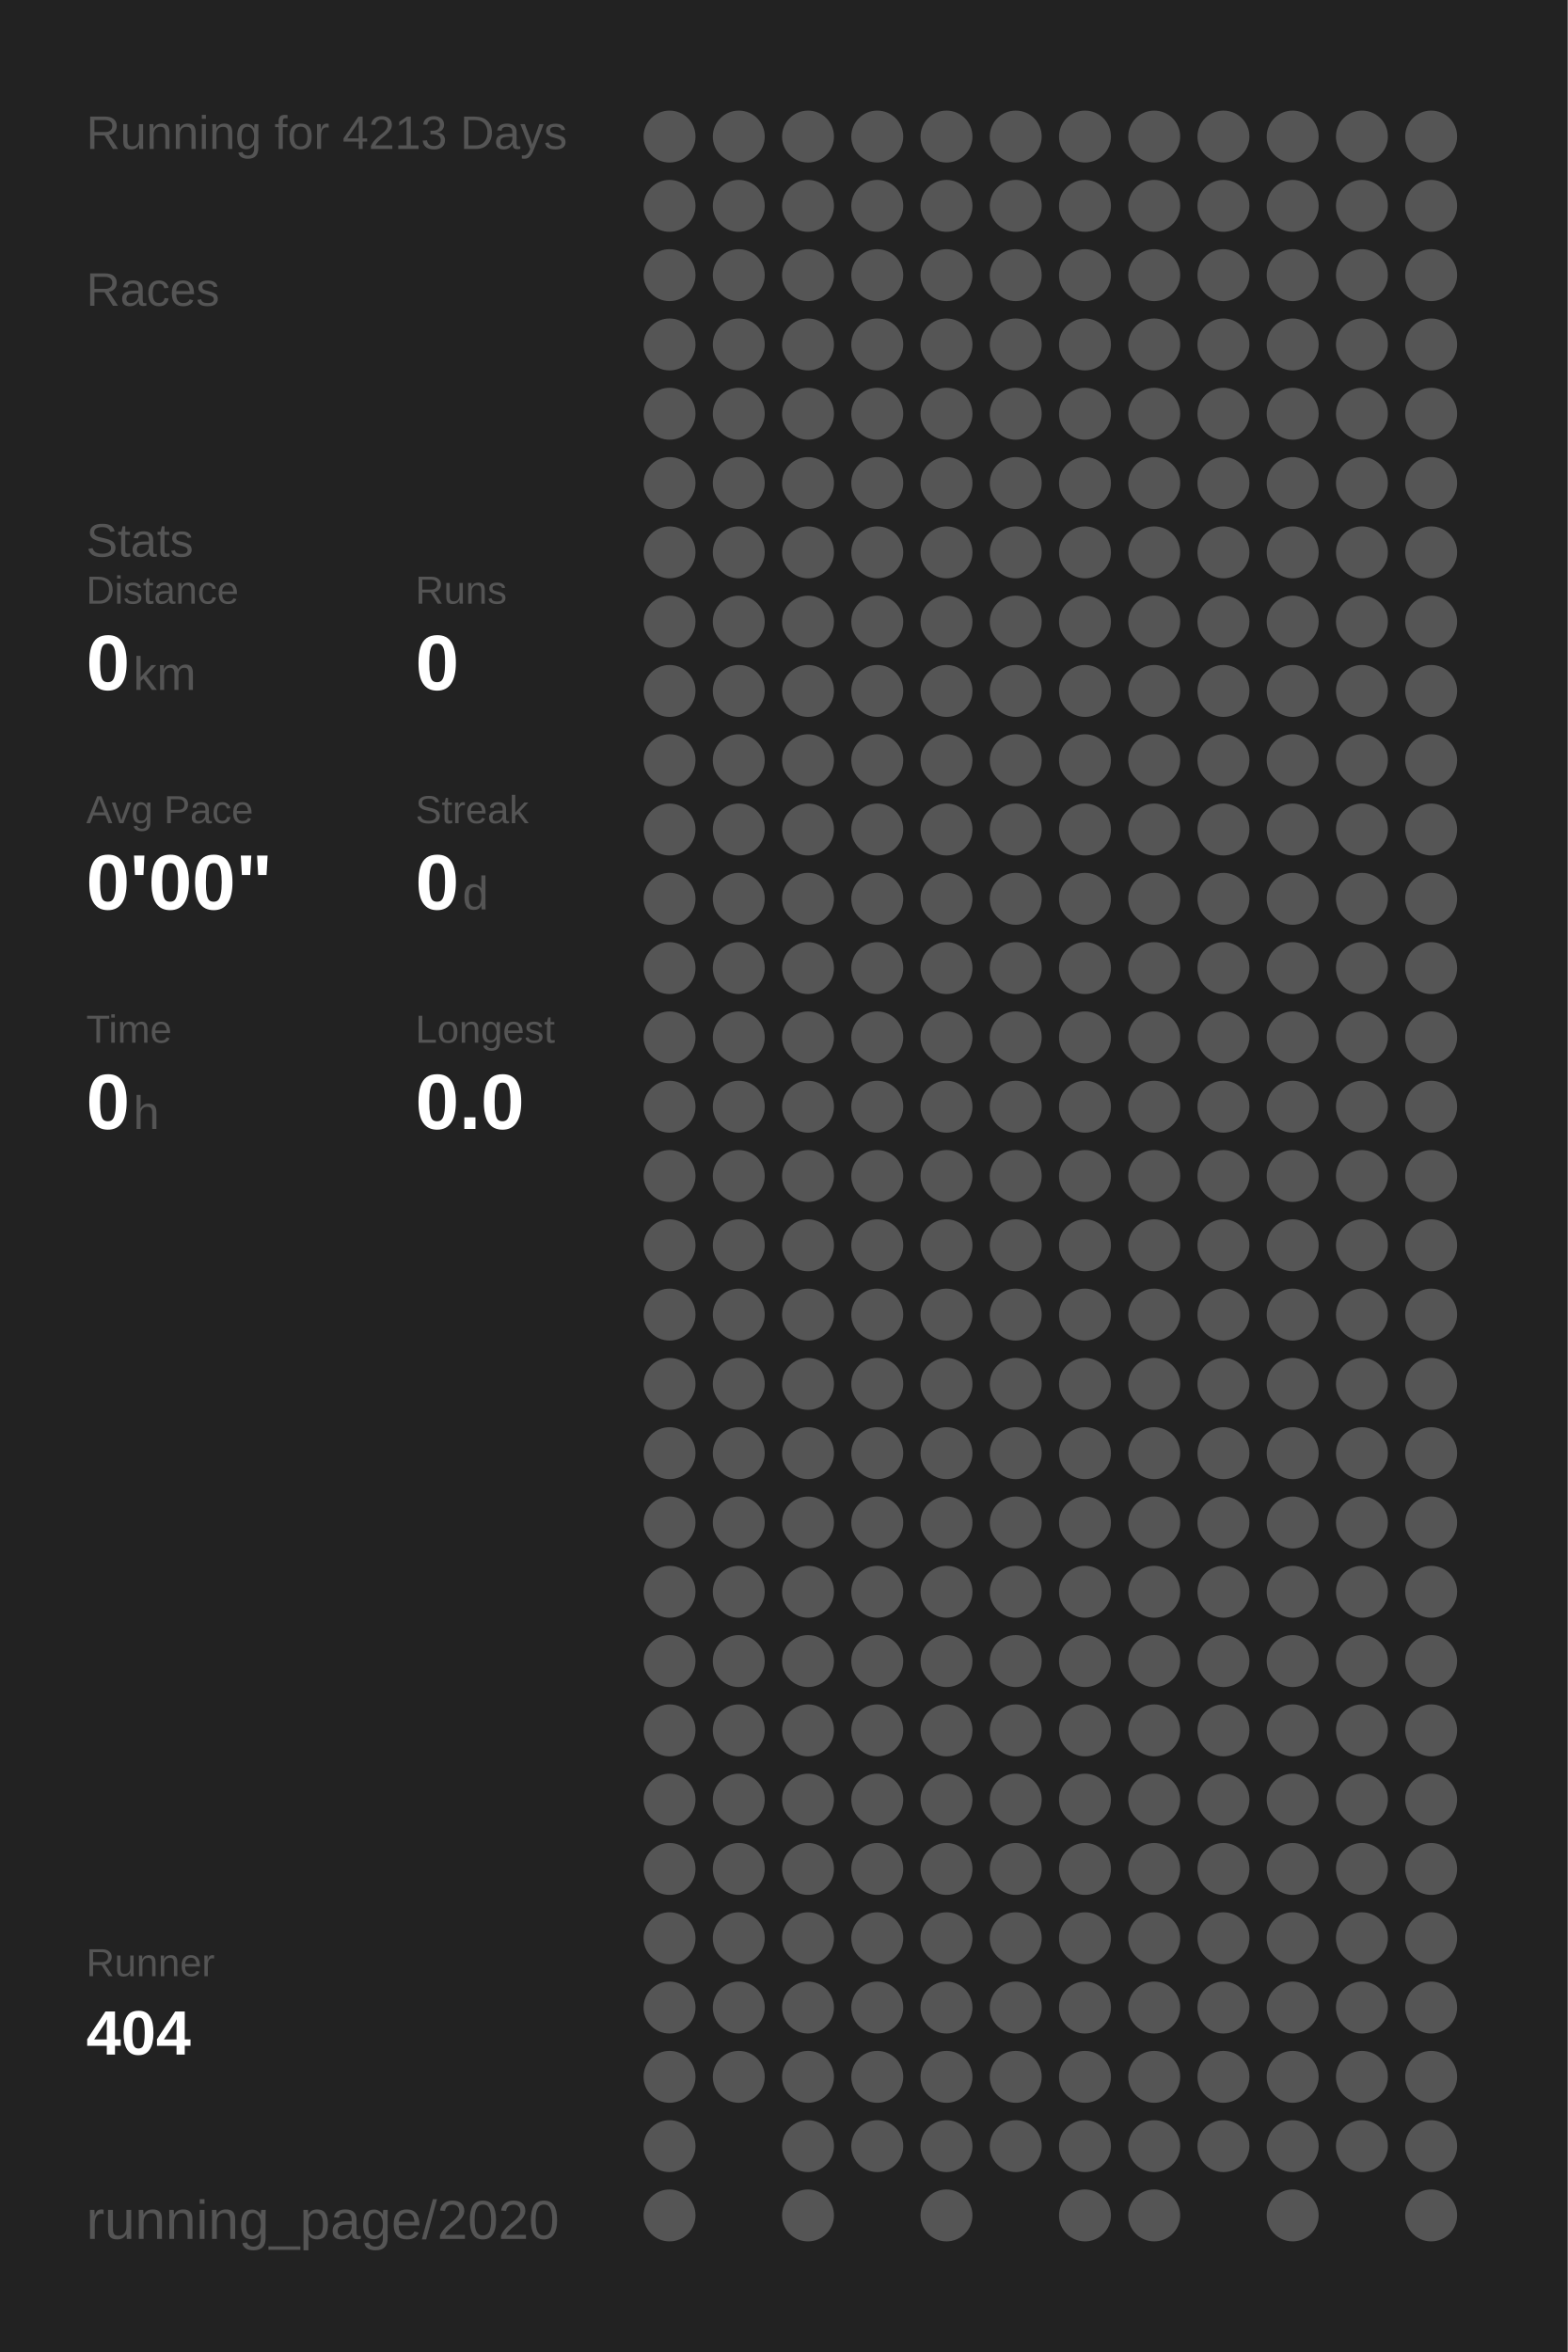
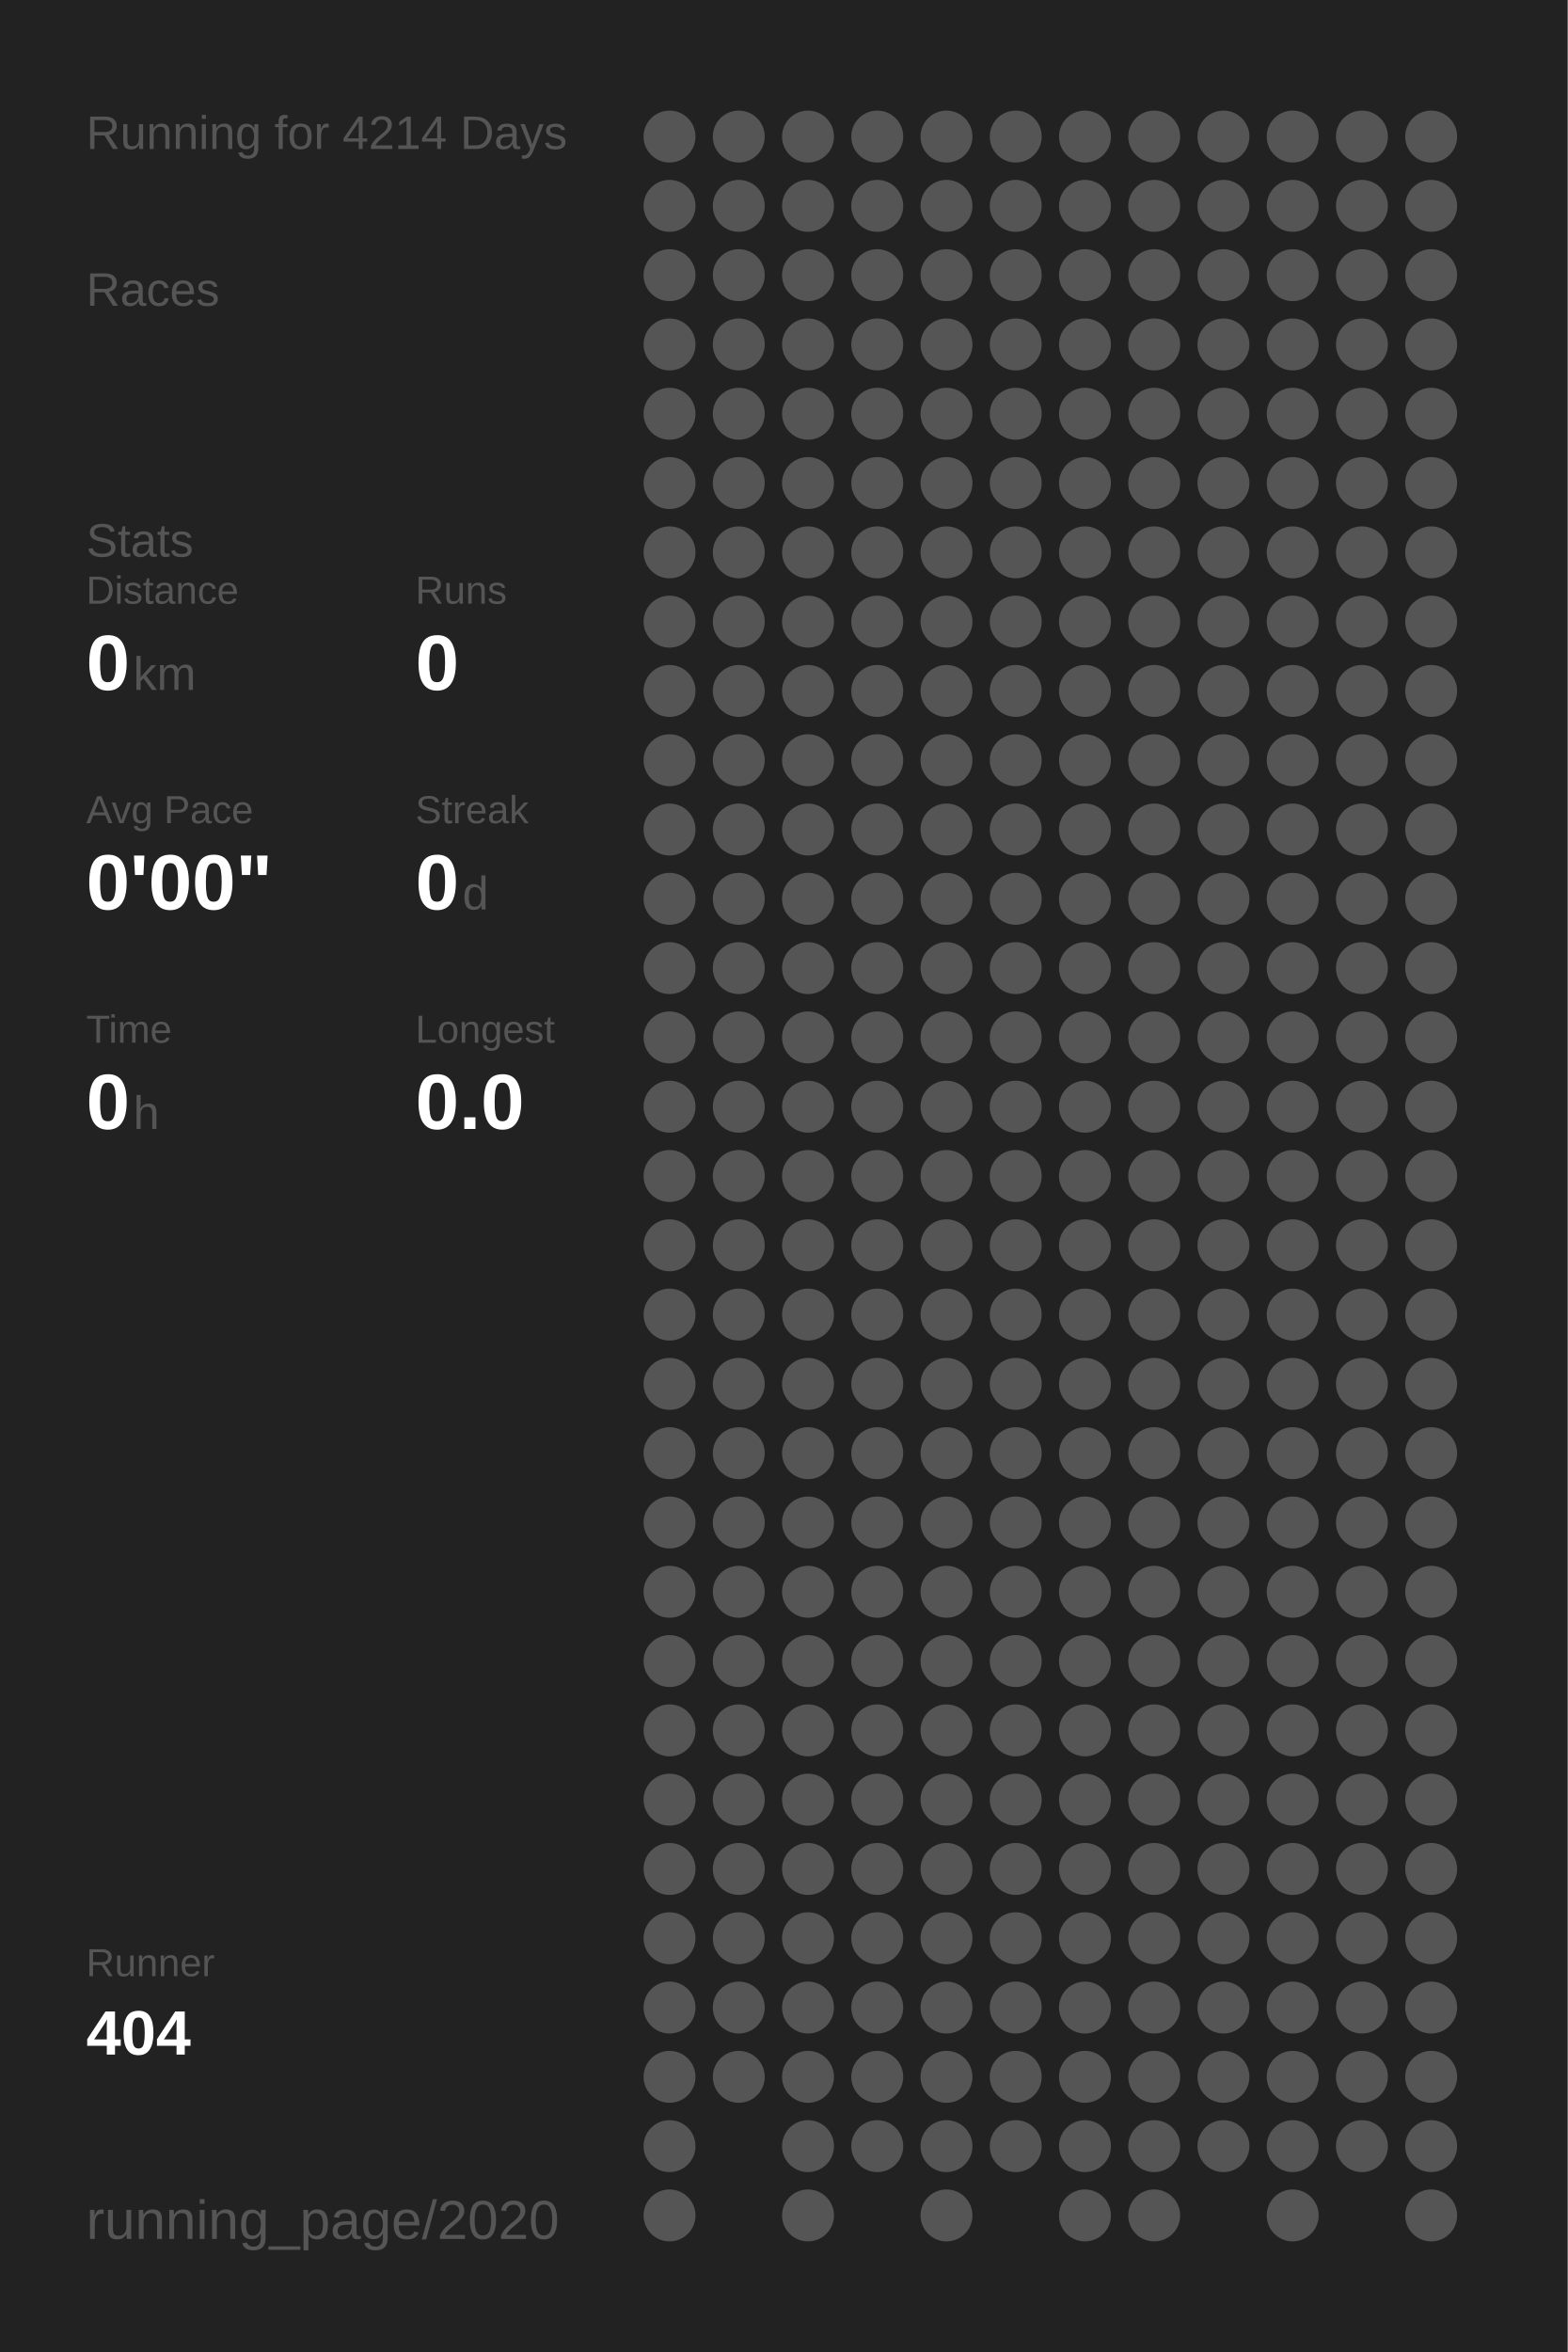
<svg xmlns="http://www.w3.org/2000/svg" baseProfile="full" height="300mm" version="1.1" viewBox="0,0,200,300" width="200mm">
  <defs />
  <rect fill="#222222" height="300" width="200" x="0" y="0" />
-   <text fill="#555555" style="font-size:6px; font-family:Arial;" x="11" y="19">Running for 4213 Days</text>
+   <text fill="#555555" style="font-size:6px; font-family:Arial;" x="11" y="19">Running for 4214 Days</text>
  <text fill="#555555" style="font-size:6px; font-family:Arial;" x="11" y="39">Races</text>
  <text fill="#555555" style="font-size:6px; font-family:Arial;" x="11" y="71">Stats</text>
  <text fill="#555555" style="font-size:5px; font-family:Arial;" x="11" y="77">Distance</text>
  <text fill="#FFFFFF" style="font-size:10px; font-family:Arial; font-weight:bold;" x="11" y="88">0</text>
  <text fill="#555555" style="font-size:6px; font-family:Arial;" x="17" y="88">km</text>
  <text fill="#555555" style="font-size:5px; font-family:Arial;" x="53" y="77">Runs</text>
  <text fill="#FFFFFF" style="font-size:10px; font-family:Arial; font-weight:bold;" x="53" y="88">0</text>
  <text fill="#555555" style="font-size:5px; font-family:Arial;" x="11" y="105">Avg Pace</text>
  <text fill="#FFFFFF" style="font-size:10px; font-family:Arial; font-weight:bold;" x="11" y="116">0'00"</text>
  <text fill="#555555" style="font-size:5px; font-family:Arial;" x="53" y="105">Streak</text>
  <text fill="#FFFFFF" style="font-size:10px; font-family:Arial; font-weight:bold;" x="53" y="116">0</text>
  <text fill="#555555" style="font-size:6px; font-family:Arial;" x="59" y="116">d</text>
  <text fill="#555555" style="font-size:5px; font-family:Arial;" x="11" y="133">Time</text>
  <text fill="#FFFFFF" style="font-size:10px; font-family:Arial; font-weight:bold;" x="11" y="144">0</text>
  <text fill="#555555" style="font-size:6px; font-family:Arial;" x="17" y="144">h</text>
  <text fill="#555555" style="font-size:5px; font-family:Arial;" x="53" y="133">Longest</text>
  <text fill="#FFFFFF" style="font-size:10px; font-family:Arial; font-weight:bold;" x="53" y="144">0.0</text>
  <text fill="#555555" style="font-size:5px; font-family:Arial;" x="11" y="252.065">Runner</text>
  <text fill="#FFFFFF" style="font-size:8px; font-family:Arial; font-weight:bold;" x="11" y="262.065">404</text>
  <text fill="#555555" style="font-size:7px; font-family:Arial;" x="11" y="285.581">running_page/2020</text>
  <circle cx="85.417" cy="17.419" fill="#555555" r="3.312" />
  <circle cx="85.417" cy="26.258" fill="#555555" r="3.312" />
  <circle cx="85.417" cy="35.097" fill="#555555" r="3.312" />
  <circle cx="85.417" cy="43.935" fill="#555555" r="3.312" />
  <circle cx="85.417" cy="52.774" fill="#555555" r="3.312" />
  <circle cx="85.417" cy="61.613" fill="#555555" r="3.312" />
  <circle cx="85.417" cy="70.452" fill="#555555" r="3.312" />
  <circle cx="85.417" cy="79.29" fill="#555555" r="3.312" />
  <circle cx="85.417" cy="88.129" fill="#555555" r="3.312" />
  <circle cx="85.417" cy="96.968" fill="#555555" r="3.312" />
  <circle cx="85.417" cy="105.806" fill="#555555" r="3.312" />
  <circle cx="85.417" cy="114.645" fill="#555555" r="3.312" />
  <circle cx="85.417" cy="123.484" fill="#555555" r="3.312" />
  <circle cx="85.417" cy="132.323" fill="#555555" r="3.312" />
  <circle cx="85.417" cy="141.161" fill="#555555" r="3.312" />
  <circle cx="85.417" cy="150" fill="#555555" r="3.312" />
  <circle cx="85.417" cy="158.839" fill="#555555" r="3.312" />
  <circle cx="85.417" cy="167.677" fill="#555555" r="3.312" />
  <circle cx="85.417" cy="176.516" fill="#555555" r="3.312" />
  <circle cx="85.417" cy="185.355" fill="#555555" r="3.312" />
  <circle cx="85.417" cy="194.194" fill="#555555" r="3.312" />
  <circle cx="85.417" cy="203.032" fill="#555555" r="3.312" />
  <circle cx="85.417" cy="211.871" fill="#555555" r="3.312" />
  <circle cx="85.417" cy="220.71" fill="#555555" r="3.312" />
  <circle cx="85.417" cy="229.548" fill="#555555" r="3.312" />
  <circle cx="85.417" cy="238.387" fill="#555555" r="3.312" />
  <circle cx="85.417" cy="247.226" fill="#555555" r="3.312" />
  <circle cx="85.417" cy="256.065" fill="#555555" r="3.312" />
  <circle cx="85.417" cy="264.903" fill="#555555" r="3.312" />
  <circle cx="85.417" cy="273.742" fill="#555555" r="3.312" />
  <circle cx="85.417" cy="282.581" fill="#555555" r="3.312" />
  <circle cx="94.25" cy="17.419" fill="#555555" r="3.312" />
  <circle cx="94.25" cy="26.258" fill="#555555" r="3.312" />
  <circle cx="94.25" cy="35.097" fill="#555555" r="3.312" />
  <circle cx="94.25" cy="43.935" fill="#555555" r="3.312" />
  <circle cx="94.25" cy="52.774" fill="#555555" r="3.312" />
  <circle cx="94.25" cy="61.613" fill="#555555" r="3.312" />
  <circle cx="94.25" cy="70.452" fill="#555555" r="3.312" />
  <circle cx="94.25" cy="79.29" fill="#555555" r="3.312" />
  <circle cx="94.25" cy="88.129" fill="#555555" r="3.312" />
  <circle cx="94.25" cy="96.968" fill="#555555" r="3.312" />
  <circle cx="94.25" cy="105.806" fill="#555555" r="3.312" />
  <circle cx="94.25" cy="114.645" fill="#555555" r="3.312" />
  <circle cx="94.25" cy="123.484" fill="#555555" r="3.312" />
  <circle cx="94.25" cy="132.323" fill="#555555" r="3.312" />
  <circle cx="94.25" cy="141.161" fill="#555555" r="3.312" />
  <circle cx="94.25" cy="150" fill="#555555" r="3.312" />
  <circle cx="94.25" cy="158.839" fill="#555555" r="3.312" />
  <circle cx="94.25" cy="167.677" fill="#555555" r="3.312" />
  <circle cx="94.25" cy="176.516" fill="#555555" r="3.312" />
  <circle cx="94.25" cy="185.355" fill="#555555" r="3.312" />
  <circle cx="94.25" cy="194.194" fill="#555555" r="3.312" />
  <circle cx="94.25" cy="203.032" fill="#555555" r="3.312" />
  <circle cx="94.25" cy="211.871" fill="#555555" r="3.312" />
  <circle cx="94.25" cy="220.71" fill="#555555" r="3.312" />
  <circle cx="94.25" cy="229.548" fill="#555555" r="3.312" />
  <circle cx="94.25" cy="238.387" fill="#555555" r="3.312" />
  <circle cx="94.25" cy="247.226" fill="#555555" r="3.312" />
  <circle cx="94.25" cy="256.065" fill="#555555" r="3.312" />
  <circle cx="94.25" cy="264.903" fill="#555555" r="3.312" />
  <circle cx="103.083" cy="17.419" fill="#555555" r="3.312" />
  <circle cx="103.083" cy="26.258" fill="#555555" r="3.312" />
  <circle cx="103.083" cy="35.097" fill="#555555" r="3.312" />
  <circle cx="103.083" cy="43.935" fill="#555555" r="3.312" />
  <circle cx="103.083" cy="52.774" fill="#555555" r="3.312" />
  <circle cx="103.083" cy="61.613" fill="#555555" r="3.312" />
  <circle cx="103.083" cy="70.452" fill="#555555" r="3.312" />
  <circle cx="103.083" cy="79.29" fill="#555555" r="3.312" />
  <circle cx="103.083" cy="88.129" fill="#555555" r="3.312" />
  <circle cx="103.083" cy="96.968" fill="#555555" r="3.312" />
  <circle cx="103.083" cy="105.806" fill="#555555" r="3.312" />
  <circle cx="103.083" cy="114.645" fill="#555555" r="3.312" />
  <circle cx="103.083" cy="123.484" fill="#555555" r="3.312" />
  <circle cx="103.083" cy="132.323" fill="#555555" r="3.312" />
  <circle cx="103.083" cy="141.161" fill="#555555" r="3.312" />
  <circle cx="103.083" cy="150" fill="#555555" r="3.312" />
  <circle cx="103.083" cy="158.839" fill="#555555" r="3.312" />
  <circle cx="103.083" cy="167.677" fill="#555555" r="3.312" />
  <circle cx="103.083" cy="176.516" fill="#555555" r="3.312" />
  <circle cx="103.083" cy="185.355" fill="#555555" r="3.312" />
  <circle cx="103.083" cy="194.194" fill="#555555" r="3.312" />
  <circle cx="103.083" cy="203.032" fill="#555555" r="3.312" />
  <circle cx="103.083" cy="211.871" fill="#555555" r="3.312" />
  <circle cx="103.083" cy="220.71" fill="#555555" r="3.312" />
  <circle cx="103.083" cy="229.548" fill="#555555" r="3.312" />
  <circle cx="103.083" cy="238.387" fill="#555555" r="3.312" />
  <circle cx="103.083" cy="247.226" fill="#555555" r="3.312" />
  <circle cx="103.083" cy="256.065" fill="#555555" r="3.312" />
  <circle cx="103.083" cy="264.903" fill="#555555" r="3.312" />
  <circle cx="103.083" cy="273.742" fill="#555555" r="3.312" />
  <circle cx="103.083" cy="282.581" fill="#555555" r="3.312" />
  <circle cx="111.917" cy="17.419" fill="#555555" r="3.312" />
  <circle cx="111.917" cy="26.258" fill="#555555" r="3.312" />
  <circle cx="111.917" cy="35.097" fill="#555555" r="3.312" />
  <circle cx="111.917" cy="43.935" fill="#555555" r="3.312" />
  <circle cx="111.917" cy="52.774" fill="#555555" r="3.312" />
  <circle cx="111.917" cy="61.613" fill="#555555" r="3.312" />
  <circle cx="111.917" cy="70.452" fill="#555555" r="3.312" />
  <circle cx="111.917" cy="79.29" fill="#555555" r="3.312" />
  <circle cx="111.917" cy="88.129" fill="#555555" r="3.312" />
  <circle cx="111.917" cy="96.968" fill="#555555" r="3.312" />
  <circle cx="111.917" cy="105.806" fill="#555555" r="3.312" />
  <circle cx="111.917" cy="114.645" fill="#555555" r="3.312" />
  <circle cx="111.917" cy="123.484" fill="#555555" r="3.312" />
  <circle cx="111.917" cy="132.323" fill="#555555" r="3.312" />
  <circle cx="111.917" cy="141.161" fill="#555555" r="3.312" />
  <circle cx="111.917" cy="150" fill="#555555" r="3.312" />
  <circle cx="111.917" cy="158.839" fill="#555555" r="3.312" />
  <circle cx="111.917" cy="167.677" fill="#555555" r="3.312" />
  <circle cx="111.917" cy="176.516" fill="#555555" r="3.312" />
  <circle cx="111.917" cy="185.355" fill="#555555" r="3.312" />
  <circle cx="111.917" cy="194.194" fill="#555555" r="3.312" />
  <circle cx="111.917" cy="203.032" fill="#555555" r="3.312" />
  <circle cx="111.917" cy="211.871" fill="#555555" r="3.312" />
  <circle cx="111.917" cy="220.71" fill="#555555" r="3.312" />
  <circle cx="111.917" cy="229.548" fill="#555555" r="3.312" />
  <circle cx="111.917" cy="238.387" fill="#555555" r="3.312" />
  <circle cx="111.917" cy="247.226" fill="#555555" r="3.312" />
  <circle cx="111.917" cy="256.065" fill="#555555" r="3.312" />
  <circle cx="111.917" cy="264.903" fill="#555555" r="3.312" />
  <circle cx="111.917" cy="273.742" fill="#555555" r="3.312" />
  <circle cx="120.75" cy="17.419" fill="#555555" r="3.312" />
  <circle cx="120.75" cy="26.258" fill="#555555" r="3.312" />
  <circle cx="120.75" cy="35.097" fill="#555555" r="3.312" />
  <circle cx="120.75" cy="43.935" fill="#555555" r="3.312" />
  <circle cx="120.75" cy="52.774" fill="#555555" r="3.312" />
  <circle cx="120.75" cy="61.613" fill="#555555" r="3.312" />
  <circle cx="120.75" cy="70.452" fill="#555555" r="3.312" />
  <circle cx="120.75" cy="79.29" fill="#555555" r="3.312" />
  <circle cx="120.75" cy="88.129" fill="#555555" r="3.312" />
  <circle cx="120.75" cy="96.968" fill="#555555" r="3.312" />
  <circle cx="120.75" cy="105.806" fill="#555555" r="3.312" />
  <circle cx="120.75" cy="114.645" fill="#555555" r="3.312" />
  <circle cx="120.75" cy="123.484" fill="#555555" r="3.312" />
  <circle cx="120.75" cy="132.323" fill="#555555" r="3.312" />
  <circle cx="120.75" cy="141.161" fill="#555555" r="3.312" />
  <circle cx="120.75" cy="150" fill="#555555" r="3.312" />
  <circle cx="120.75" cy="158.839" fill="#555555" r="3.312" />
  <circle cx="120.75" cy="167.677" fill="#555555" r="3.312" />
  <circle cx="120.75" cy="176.516" fill="#555555" r="3.312" />
  <circle cx="120.75" cy="185.355" fill="#555555" r="3.312" />
  <circle cx="120.75" cy="194.194" fill="#555555" r="3.312" />
  <circle cx="120.75" cy="203.032" fill="#555555" r="3.312" />
  <circle cx="120.75" cy="211.871" fill="#555555" r="3.312" />
  <circle cx="120.75" cy="220.71" fill="#555555" r="3.312" />
  <circle cx="120.75" cy="229.548" fill="#555555" r="3.312" />
  <circle cx="120.75" cy="238.387" fill="#555555" r="3.312" />
  <circle cx="120.75" cy="247.226" fill="#555555" r="3.312" />
  <circle cx="120.75" cy="256.065" fill="#555555" r="3.312" />
  <circle cx="120.75" cy="264.903" fill="#555555" r="3.312" />
  <circle cx="120.75" cy="273.742" fill="#555555" r="3.312" />
  <circle cx="120.75" cy="282.581" fill="#555555" r="3.312" />
  <circle cx="129.583" cy="17.419" fill="#555555" r="3.312" />
  <circle cx="129.583" cy="26.258" fill="#555555" r="3.312" />
  <circle cx="129.583" cy="35.097" fill="#555555" r="3.312" />
  <circle cx="129.583" cy="43.935" fill="#555555" r="3.312" />
  <circle cx="129.583" cy="52.774" fill="#555555" r="3.312" />
  <circle cx="129.583" cy="61.613" fill="#555555" r="3.312" />
  <circle cx="129.583" cy="70.452" fill="#555555" r="3.312" />
  <circle cx="129.583" cy="79.29" fill="#555555" r="3.312" />
  <circle cx="129.583" cy="88.129" fill="#555555" r="3.312" />
  <circle cx="129.583" cy="96.968" fill="#555555" r="3.312" />
  <circle cx="129.583" cy="105.806" fill="#555555" r="3.312" />
  <circle cx="129.583" cy="114.645" fill="#555555" r="3.312" />
  <circle cx="129.583" cy="123.484" fill="#555555" r="3.312" />
  <circle cx="129.583" cy="132.323" fill="#555555" r="3.312" />
  <circle cx="129.583" cy="141.161" fill="#555555" r="3.312" />
  <circle cx="129.583" cy="150" fill="#555555" r="3.312" />
  <circle cx="129.583" cy="158.839" fill="#555555" r="3.312" />
  <circle cx="129.583" cy="167.677" fill="#555555" r="3.312" />
  <circle cx="129.583" cy="176.516" fill="#555555" r="3.312" />
  <circle cx="129.583" cy="185.355" fill="#555555" r="3.312" />
  <circle cx="129.583" cy="194.194" fill="#555555" r="3.312" />
  <circle cx="129.583" cy="203.032" fill="#555555" r="3.312" />
  <circle cx="129.583" cy="211.871" fill="#555555" r="3.312" />
  <circle cx="129.583" cy="220.71" fill="#555555" r="3.312" />
  <circle cx="129.583" cy="229.548" fill="#555555" r="3.312" />
  <circle cx="129.583" cy="238.387" fill="#555555" r="3.312" />
  <circle cx="129.583" cy="247.226" fill="#555555" r="3.312" />
  <circle cx="129.583" cy="256.065" fill="#555555" r="3.312" />
  <circle cx="129.583" cy="264.903" fill="#555555" r="3.312" />
  <circle cx="129.583" cy="273.742" fill="#555555" r="3.312" />
  <circle cx="138.417" cy="17.419" fill="#555555" r="3.312" />
  <circle cx="138.417" cy="26.258" fill="#555555" r="3.312" />
  <circle cx="138.417" cy="35.097" fill="#555555" r="3.312" />
  <circle cx="138.417" cy="43.935" fill="#555555" r="3.312" />
  <circle cx="138.417" cy="52.774" fill="#555555" r="3.312" />
  <circle cx="138.417" cy="61.613" fill="#555555" r="3.312" />
  <circle cx="138.417" cy="70.452" fill="#555555" r="3.312" />
  <circle cx="138.417" cy="79.29" fill="#555555" r="3.312" />
  <circle cx="138.417" cy="88.129" fill="#555555" r="3.312" />
  <circle cx="138.417" cy="96.968" fill="#555555" r="3.312" />
  <circle cx="138.417" cy="105.806" fill="#555555" r="3.312" />
  <circle cx="138.417" cy="114.645" fill="#555555" r="3.312" />
  <circle cx="138.417" cy="123.484" fill="#555555" r="3.312" />
  <circle cx="138.417" cy="132.323" fill="#555555" r="3.312" />
  <circle cx="138.417" cy="141.161" fill="#555555" r="3.312" />
  <circle cx="138.417" cy="150" fill="#555555" r="3.312" />
  <circle cx="138.417" cy="158.839" fill="#555555" r="3.312" />
  <circle cx="138.417" cy="167.677" fill="#555555" r="3.312" />
  <circle cx="138.417" cy="176.516" fill="#555555" r="3.312" />
  <circle cx="138.417" cy="185.355" fill="#555555" r="3.312" />
  <circle cx="138.417" cy="194.194" fill="#555555" r="3.312" />
  <circle cx="138.417" cy="203.032" fill="#555555" r="3.312" />
  <circle cx="138.417" cy="211.871" fill="#555555" r="3.312" />
  <circle cx="138.417" cy="220.71" fill="#555555" r="3.312" />
  <circle cx="138.417" cy="229.548" fill="#555555" r="3.312" />
  <circle cx="138.417" cy="238.387" fill="#555555" r="3.312" />
  <circle cx="138.417" cy="247.226" fill="#555555" r="3.312" />
  <circle cx="138.417" cy="256.065" fill="#555555" r="3.312" />
  <circle cx="138.417" cy="264.903" fill="#555555" r="3.312" />
  <circle cx="138.417" cy="273.742" fill="#555555" r="3.312" />
  <circle cx="138.417" cy="282.581" fill="#555555" r="3.312" />
  <circle cx="147.25" cy="17.419" fill="#555555" r="3.312" />
  <circle cx="147.25" cy="26.258" fill="#555555" r="3.312" />
  <circle cx="147.25" cy="35.097" fill="#555555" r="3.312" />
  <circle cx="147.25" cy="43.935" fill="#555555" r="3.312" />
  <circle cx="147.25" cy="52.774" fill="#555555" r="3.312" />
  <circle cx="147.25" cy="61.613" fill="#555555" r="3.312" />
  <circle cx="147.25" cy="70.452" fill="#555555" r="3.312" />
  <circle cx="147.25" cy="79.29" fill="#555555" r="3.312" />
  <circle cx="147.25" cy="88.129" fill="#555555" r="3.312" />
  <circle cx="147.25" cy="96.968" fill="#555555" r="3.312" />
  <circle cx="147.25" cy="105.806" fill="#555555" r="3.312" />
  <circle cx="147.25" cy="114.645" fill="#555555" r="3.312" />
  <circle cx="147.25" cy="123.484" fill="#555555" r="3.312" />
  <circle cx="147.25" cy="132.323" fill="#555555" r="3.312" />
  <circle cx="147.25" cy="141.161" fill="#555555" r="3.312" />
  <circle cx="147.25" cy="150" fill="#555555" r="3.312" />
  <circle cx="147.25" cy="158.839" fill="#555555" r="3.312" />
  <circle cx="147.25" cy="167.677" fill="#555555" r="3.312" />
  <circle cx="147.25" cy="176.516" fill="#555555" r="3.312" />
  <circle cx="147.25" cy="185.355" fill="#555555" r="3.312" />
  <circle cx="147.25" cy="194.194" fill="#555555" r="3.312" />
  <circle cx="147.25" cy="203.032" fill="#555555" r="3.312" />
  <circle cx="147.25" cy="211.871" fill="#555555" r="3.312" />
  <circle cx="147.25" cy="220.71" fill="#555555" r="3.312" />
  <circle cx="147.25" cy="229.548" fill="#555555" r="3.312" />
  <circle cx="147.25" cy="238.387" fill="#555555" r="3.312" />
  <circle cx="147.25" cy="247.226" fill="#555555" r="3.312" />
  <circle cx="147.25" cy="256.065" fill="#555555" r="3.312" />
  <circle cx="147.25" cy="264.903" fill="#555555" r="3.312" />
  <circle cx="147.25" cy="273.742" fill="#555555" r="3.312" />
  <circle cx="147.25" cy="282.581" fill="#555555" r="3.312" />
  <circle cx="156.083" cy="17.419" fill="#555555" r="3.312" />
  <circle cx="156.083" cy="26.258" fill="#555555" r="3.312" />
  <circle cx="156.083" cy="35.097" fill="#555555" r="3.312" />
  <circle cx="156.083" cy="43.935" fill="#555555" r="3.312" />
  <circle cx="156.083" cy="52.774" fill="#555555" r="3.312" />
  <circle cx="156.083" cy="61.613" fill="#555555" r="3.312" />
  <circle cx="156.083" cy="70.452" fill="#555555" r="3.312" />
  <circle cx="156.083" cy="79.29" fill="#555555" r="3.312" />
  <circle cx="156.083" cy="88.129" fill="#555555" r="3.312" />
  <circle cx="156.083" cy="96.968" fill="#555555" r="3.312" />
  <circle cx="156.083" cy="105.806" fill="#555555" r="3.312" />
  <circle cx="156.083" cy="114.645" fill="#555555" r="3.312" />
  <circle cx="156.083" cy="123.484" fill="#555555" r="3.312" />
  <circle cx="156.083" cy="132.323" fill="#555555" r="3.312" />
  <circle cx="156.083" cy="141.161" fill="#555555" r="3.312" />
  <circle cx="156.083" cy="150" fill="#555555" r="3.312" />
  <circle cx="156.083" cy="158.839" fill="#555555" r="3.312" />
  <circle cx="156.083" cy="167.677" fill="#555555" r="3.312" />
  <circle cx="156.083" cy="176.516" fill="#555555" r="3.312" />
  <circle cx="156.083" cy="185.355" fill="#555555" r="3.312" />
  <circle cx="156.083" cy="194.194" fill="#555555" r="3.312" />
  <circle cx="156.083" cy="203.032" fill="#555555" r="3.312" />
  <circle cx="156.083" cy="211.871" fill="#555555" r="3.312" />
  <circle cx="156.083" cy="220.71" fill="#555555" r="3.312" />
  <circle cx="156.083" cy="229.548" fill="#555555" r="3.312" />
  <circle cx="156.083" cy="238.387" fill="#555555" r="3.312" />
  <circle cx="156.083" cy="247.226" fill="#555555" r="3.312" />
  <circle cx="156.083" cy="256.065" fill="#555555" r="3.312" />
  <circle cx="156.083" cy="264.903" fill="#555555" r="3.312" />
  <circle cx="156.083" cy="273.742" fill="#555555" r="3.312" />
  <circle cx="164.917" cy="17.419" fill="#555555" r="3.312" />
  <circle cx="164.917" cy="26.258" fill="#555555" r="3.312" />
  <circle cx="164.917" cy="35.097" fill="#555555" r="3.312" />
  <circle cx="164.917" cy="43.935" fill="#555555" r="3.312" />
  <circle cx="164.917" cy="52.774" fill="#555555" r="3.312" />
  <circle cx="164.917" cy="61.613" fill="#555555" r="3.312" />
  <circle cx="164.917" cy="70.452" fill="#555555" r="3.312" />
  <circle cx="164.917" cy="79.29" fill="#555555" r="3.312" />
  <circle cx="164.917" cy="88.129" fill="#555555" r="3.312" />
  <circle cx="164.917" cy="96.968" fill="#555555" r="3.312" />
  <circle cx="164.917" cy="105.806" fill="#555555" r="3.312" />
  <circle cx="164.917" cy="114.645" fill="#555555" r="3.312" />
  <circle cx="164.917" cy="123.484" fill="#555555" r="3.312" />
  <circle cx="164.917" cy="132.323" fill="#555555" r="3.312" />
  <circle cx="164.917" cy="141.161" fill="#555555" r="3.312" />
  <circle cx="164.917" cy="150" fill="#555555" r="3.312" />
  <circle cx="164.917" cy="158.839" fill="#555555" r="3.312" />
  <circle cx="164.917" cy="167.677" fill="#555555" r="3.312" />
  <circle cx="164.917" cy="176.516" fill="#555555" r="3.312" />
  <circle cx="164.917" cy="185.355" fill="#555555" r="3.312" />
  <circle cx="164.917" cy="194.194" fill="#555555" r="3.312" />
  <circle cx="164.917" cy="203.032" fill="#555555" r="3.312" />
  <circle cx="164.917" cy="211.871" fill="#555555" r="3.312" />
  <circle cx="164.917" cy="220.71" fill="#555555" r="3.312" />
  <circle cx="164.917" cy="229.548" fill="#555555" r="3.312" />
  <circle cx="164.917" cy="238.387" fill="#555555" r="3.312" />
  <circle cx="164.917" cy="247.226" fill="#555555" r="3.312" />
  <circle cx="164.917" cy="256.065" fill="#555555" r="3.312" />
  <circle cx="164.917" cy="264.903" fill="#555555" r="3.312" />
  <circle cx="164.917" cy="273.742" fill="#555555" r="3.312" />
  <circle cx="164.917" cy="282.581" fill="#555555" r="3.312" />
  <circle cx="173.75" cy="17.419" fill="#555555" r="3.312" />
  <circle cx="173.75" cy="26.258" fill="#555555" r="3.312" />
  <circle cx="173.75" cy="35.097" fill="#555555" r="3.312" />
  <circle cx="173.75" cy="43.935" fill="#555555" r="3.312" />
  <circle cx="173.75" cy="52.774" fill="#555555" r="3.312" />
  <circle cx="173.75" cy="61.613" fill="#555555" r="3.312" />
  <circle cx="173.75" cy="70.452" fill="#555555" r="3.312" />
  <circle cx="173.75" cy="79.29" fill="#555555" r="3.312" />
  <circle cx="173.75" cy="88.129" fill="#555555" r="3.312" />
  <circle cx="173.75" cy="96.968" fill="#555555" r="3.312" />
  <circle cx="173.75" cy="105.806" fill="#555555" r="3.312" />
  <circle cx="173.75" cy="114.645" fill="#555555" r="3.312" />
  <circle cx="173.75" cy="123.484" fill="#555555" r="3.312" />
  <circle cx="173.75" cy="132.323" fill="#555555" r="3.312" />
  <circle cx="173.75" cy="141.161" fill="#555555" r="3.312" />
  <circle cx="173.75" cy="150" fill="#555555" r="3.312" />
  <circle cx="173.75" cy="158.839" fill="#555555" r="3.312" />
  <circle cx="173.75" cy="167.677" fill="#555555" r="3.312" />
  <circle cx="173.75" cy="176.516" fill="#555555" r="3.312" />
  <circle cx="173.75" cy="185.355" fill="#555555" r="3.312" />
  <circle cx="173.75" cy="194.194" fill="#555555" r="3.312" />
  <circle cx="173.75" cy="203.032" fill="#555555" r="3.312" />
  <circle cx="173.75" cy="211.871" fill="#555555" r="3.312" />
  <circle cx="173.75" cy="220.71" fill="#555555" r="3.312" />
  <circle cx="173.75" cy="229.548" fill="#555555" r="3.312" />
  <circle cx="173.75" cy="238.387" fill="#555555" r="3.312" />
  <circle cx="173.75" cy="247.226" fill="#555555" r="3.312" />
  <circle cx="173.75" cy="256.065" fill="#555555" r="3.312" />
  <circle cx="173.75" cy="264.903" fill="#555555" r="3.312" />
  <circle cx="173.75" cy="273.742" fill="#555555" r="3.312" />
  <circle cx="182.583" cy="17.419" fill="#555555" r="3.312" />
  <circle cx="182.583" cy="26.258" fill="#555555" r="3.312" />
  <circle cx="182.583" cy="35.097" fill="#555555" r="3.312" />
  <circle cx="182.583" cy="43.935" fill="#555555" r="3.312" />
  <circle cx="182.583" cy="52.774" fill="#555555" r="3.312" />
  <circle cx="182.583" cy="61.613" fill="#555555" r="3.312" />
  <circle cx="182.583" cy="70.452" fill="#555555" r="3.312" />
  <circle cx="182.583" cy="79.29" fill="#555555" r="3.312" />
  <circle cx="182.583" cy="88.129" fill="#555555" r="3.312" />
  <circle cx="182.583" cy="96.968" fill="#555555" r="3.312" />
  <circle cx="182.583" cy="105.806" fill="#555555" r="3.312" />
  <circle cx="182.583" cy="114.645" fill="#555555" r="3.312" />
  <circle cx="182.583" cy="123.484" fill="#555555" r="3.312" />
  <circle cx="182.583" cy="132.323" fill="#555555" r="3.312" />
  <circle cx="182.583" cy="141.161" fill="#555555" r="3.312" />
  <circle cx="182.583" cy="150" fill="#555555" r="3.312" />
  <circle cx="182.583" cy="158.839" fill="#555555" r="3.312" />
  <circle cx="182.583" cy="167.677" fill="#555555" r="3.312" />
  <circle cx="182.583" cy="176.516" fill="#555555" r="3.312" />
  <circle cx="182.583" cy="185.355" fill="#555555" r="3.312" />
  <circle cx="182.583" cy="194.194" fill="#555555" r="3.312" />
  <circle cx="182.583" cy="203.032" fill="#555555" r="3.312" />
  <circle cx="182.583" cy="211.871" fill="#555555" r="3.312" />
  <circle cx="182.583" cy="220.71" fill="#555555" r="3.312" />
  <circle cx="182.583" cy="229.548" fill="#555555" r="3.312" />
  <circle cx="182.583" cy="238.387" fill="#555555" r="3.312" />
  <circle cx="182.583" cy="247.226" fill="#555555" r="3.312" />
  <circle cx="182.583" cy="256.065" fill="#555555" r="3.312" />
  <circle cx="182.583" cy="264.903" fill="#555555" r="3.312" />
  <circle cx="182.583" cy="273.742" fill="#555555" r="3.312" />
  <circle cx="182.583" cy="282.581" fill="#555555" r="3.312" />
</svg>
